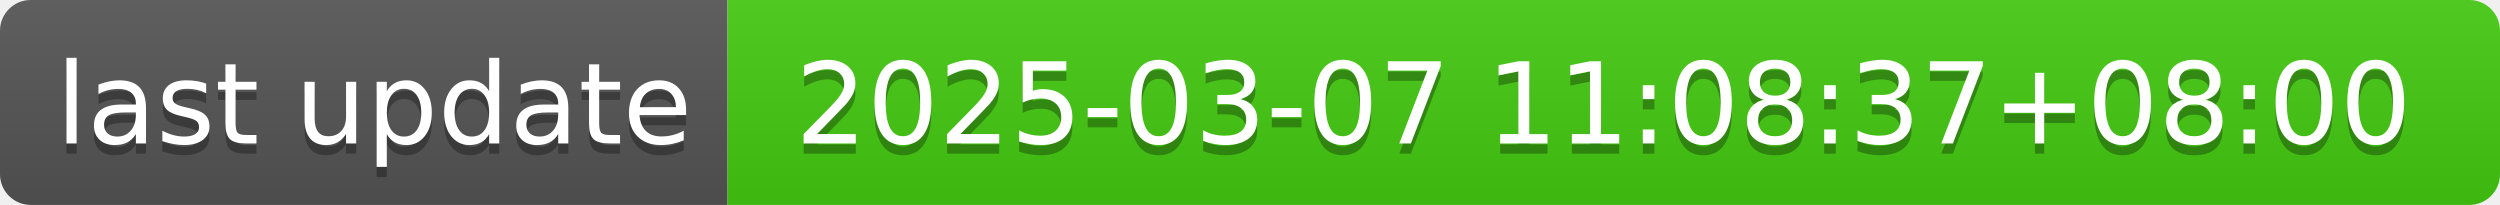
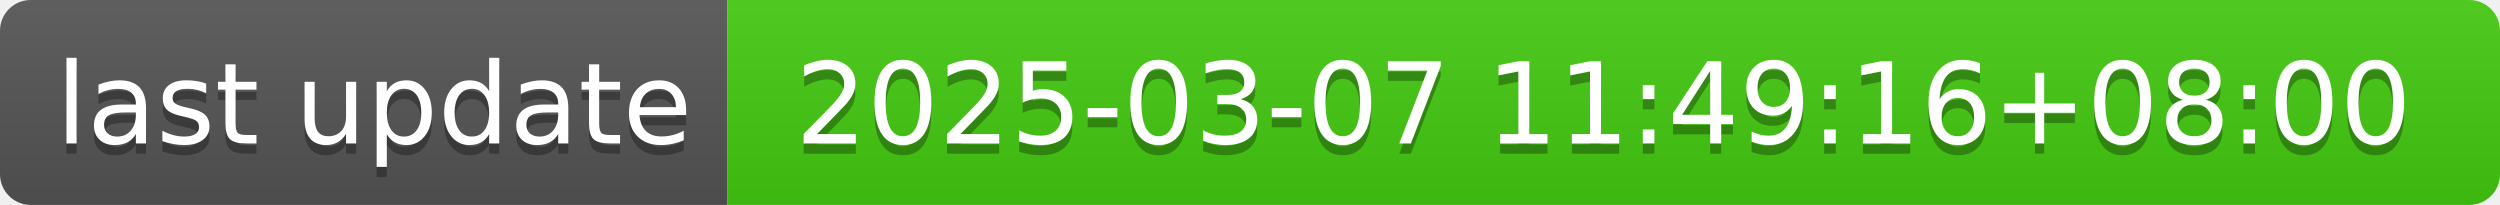
- <svg xmlns="http://www.w3.org/2000/svg" width="244" height="20" role="img" aria-label="last update: 2025-03-07 11:08:37+08:00">
+ <svg xmlns="http://www.w3.org/2000/svg" width="244" height="20" role="img" aria-label="last update: 2025-03-07 11:49:16+08:00">
  <linearGradient id="s" x2="0" y2="100%">
    <stop offset="0" stop-color="#bbb" stop-opacity=".1" />
    <stop offset="1" stop-opacity=".1" />
  </linearGradient>
  <clipPath id="r">
    <rect width="244" height="20" rx="3" fill="#fff" />
  </clipPath>
  <g clip-path="url(#r)">
    <rect width="71" height="20" fill="#555" />
    <rect x="71" width="173" height="20" fill="#4c1" />
    <rect width="244" height="20" fill="url(#s)" />
  </g>
  <g fill="#fff" text-anchor="middle" font-family="Verdana,Geneva,DejaVu Sans,sans-serif" text-rendering="geometricPrecision" font-size="110">
    <text aria-hidden="true" x="365" y="150" fill="#010101" fill-opacity=".3" transform="scale(.1)" textLength="610">last update</text>
    <text x="365" y="140" transform="scale(.1)" fill="#fff" textLength="610">last update</text>
-     <text aria-hidden="true" x="1565" y="150" fill="#010101" fill-opacity=".3" transform="scale(.1)" textLength="1630">2025-03-07 11:08:37+08:00</text>
-     <text x="1565" y="140" transform="scale(.1)" fill="#fff" textLength="1630">2025-03-07 11:08:37+08:00</text>
+     <text aria-hidden="true" x="1565" y="150" fill="#010101" fill-opacity=".3" transform="scale(.1)" textLength="1630">2025-03-07 11:49:16+08:00</text>
+     <text x="1565" y="140" transform="scale(.1)" fill="#fff" textLength="1630">2025-03-07 11:49:16+08:00</text>
  </g>
</svg>
